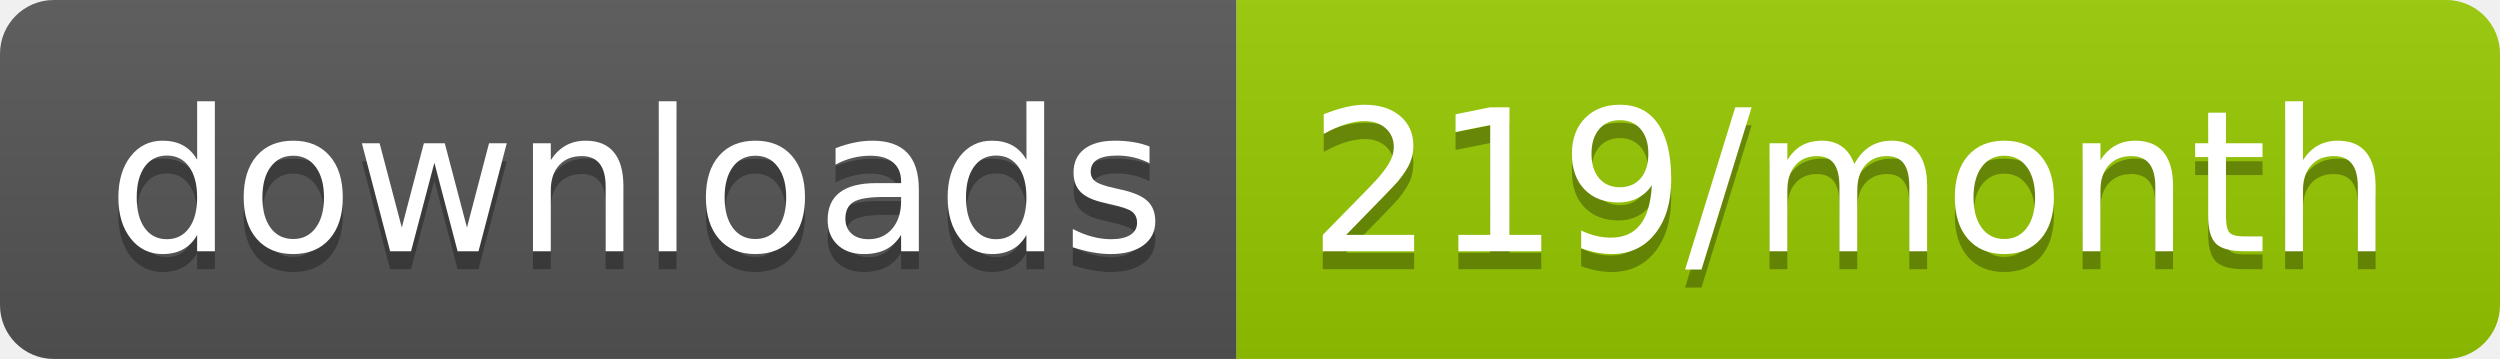
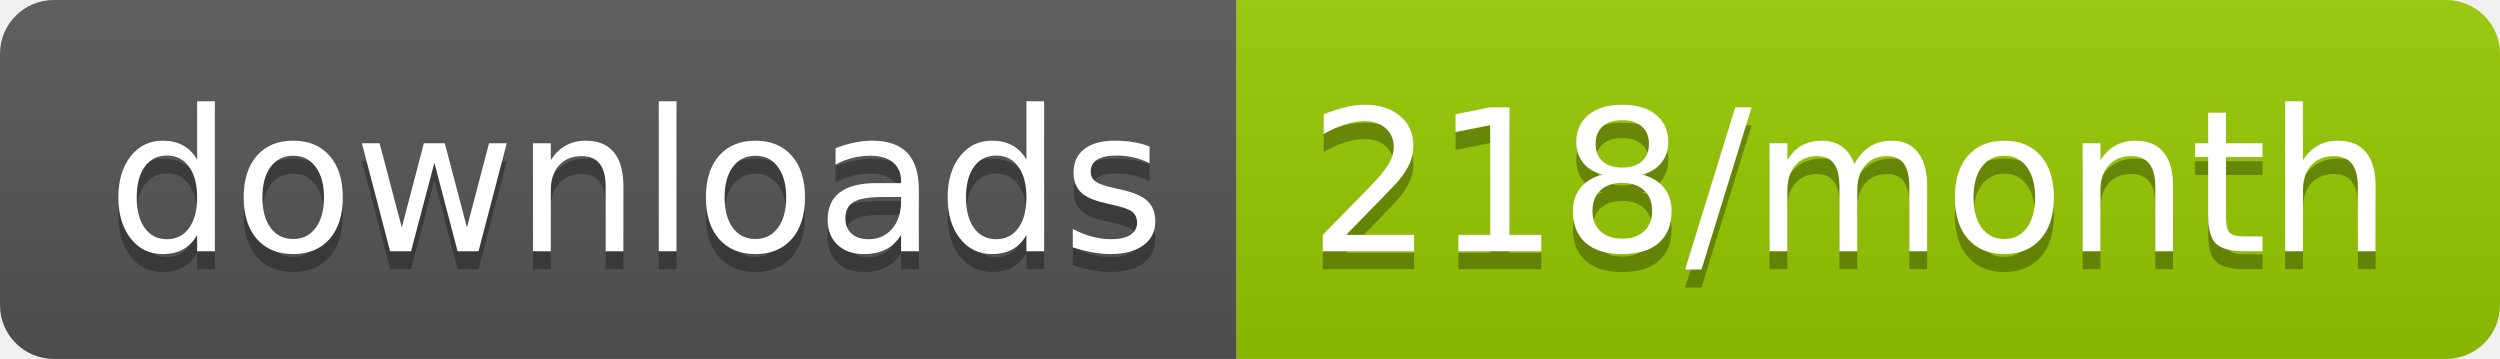
<svg xmlns="http://www.w3.org/2000/svg" width="139.3" height="20">
  <linearGradient id="smooth" x2="0" y2="100%">
    <stop offset="0" stop-color="#bbb" stop-opacity=".1" />
    <stop offset="1" stop-opacity=".1" />
  </linearGradient>
  <clipPath id="round">
    <rect width="139.3" height="20" rx="3" fill="#fff" />
  </clipPath>
  <g clip-path="url(#round)">
    <rect width="68.9" height="20" fill="#555" />
    <rect x="68.9" width="70.4" height="20" fill="#97CA00" />
    <rect width="139.3" height="20" fill="url(#smooth)" />
  </g>
  <g fill="#fff" text-anchor="middle" font-family="DejaVu Sans,Verdana,Geneva,sans-serif" font-size="110">
    <text x="354.5" y="150" fill="#010101" fill-opacity=".3" transform="scale(0.1)" textLength="589.0" lengthAdjust="spacing">downloads</text>
    <text x="354.5" y="140" transform="scale(0.1)" textLength="589.0" lengthAdjust="spacing">downloads</text>
-     <text x="1031.0" y="150" fill="#010101" fill-opacity=".3" transform="scale(0.1)" textLength="604.0" lengthAdjust="spacing">219/month</text>
-     <text x="1031.0" y="140" transform="scale(0.1)" textLength="604.0" lengthAdjust="spacing">219/month</text>
+     <text x="1031.0" y="150" fill="#010101" fill-opacity=".3" transform="scale(0.1)" textLength="604.0" lengthAdjust="spacing">218/month</text>
+     <text x="1031.0" y="140" transform="scale(0.1)" textLength="604.0" lengthAdjust="spacing">218/month</text>
  </g>
</svg>
